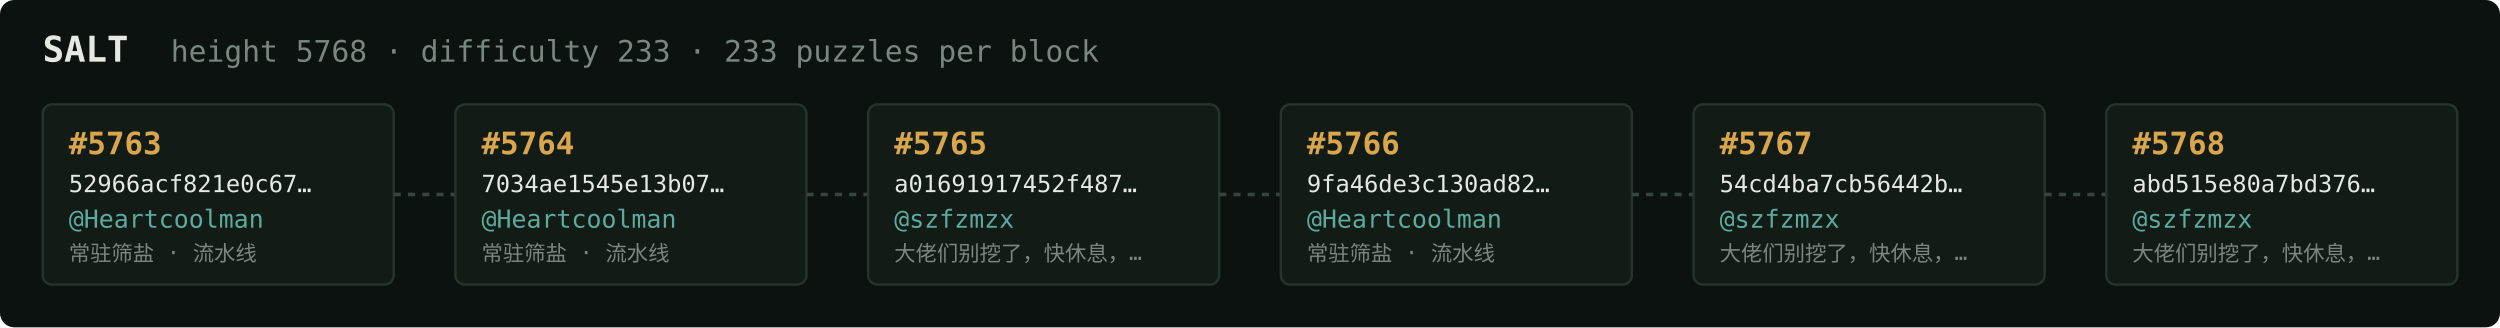
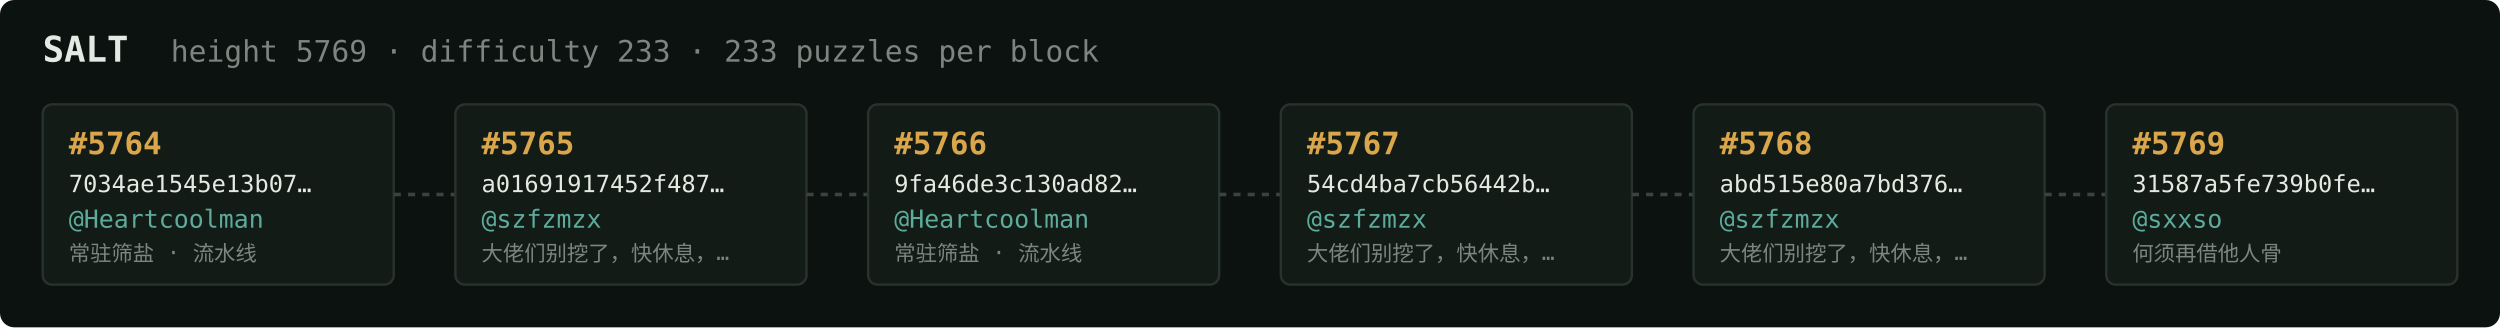
<svg xmlns="http://www.w3.org/2000/svg" width="1054" height="138" viewBox="0 0 1054 138" font-family="ui-monospace,SFMono-Regular,Menlo,monospace">
  <rect fill="#0c1210" width="1054" height="138" rx="6" />
  <text x="18" y="26" fill="#e5e9e3" font-size="15" font-weight="700">SALT</text>
-   <text x="72" y="26" fill="#7a867f" font-size="12.5">height 5768 · difficulty 233 · 233 puzzles per block</text>
+   <text x="72" y="26" fill="#7a867f" font-size="12.5">height 5769 · difficulty 233 · 233 puzzles per block</text>
  <rect x="18" y="44" width="148" height="76" rx="4" fill="#131b17" stroke="#28332e" stroke-width="1" />
-   <text x="29" y="65" fill="#d9a64c" font-size="13" font-weight="700">#5763</text>
-   <text x="29" y="81" fill="#e5e9e3" font-size="10">52966acf821e0c67…</text>
+   <text x="29" y="65" fill="#d9a64c" font-size="13" font-weight="700">#5764</text>
+   <text x="29" y="81" fill="#e5e9e3" font-size="10">7034ae1545e13b07…</text>
  <text x="29" y="96" fill="#5cab9b" font-size="10.5">@Heartcoolman</text>
  <text x="29" y="110" fill="#7a867f" font-size="9">常驻筛盐 · 流水线</text>
  <line x1="166" y1="82.0" x2="192" y2="82.0" stroke="#38443e" stroke-width="1.5" stroke-dasharray="3 3" />
  <rect x="192" y="44" width="148" height="76" rx="4" fill="#131b17" stroke="#28332e" stroke-width="1" />
-   <text x="203" y="65" fill="#d9a64c" font-size="13" font-weight="700">#5764</text>
-   <text x="203" y="81" fill="#e5e9e3" font-size="10">7034ae1545e13b07…</text>
-   <text x="203" y="96" fill="#5cab9b" font-size="10.5">@Heartcoolman</text>
-   <text x="203" y="110" fill="#7a867f" font-size="9">常驻筛盐 · 流水线</text>
+   <text x="203" y="65" fill="#d9a64c" font-size="13" font-weight="700">#5765</text>
+   <text x="203" y="81" fill="#e5e9e3" font-size="10">a01691917452f487…</text>
+   <text x="203" y="96" fill="#5cab9b" font-size="10.5">@szfzmzx</text>
+   <text x="203" y="110" fill="#7a867f" font-size="9">大佬们别挖了，快休息，…</text>
  <line x1="340" y1="82.0" x2="366" y2="82.0" stroke="#38443e" stroke-width="1.5" stroke-dasharray="3 3" />
  <rect x="366" y="44" width="148" height="76" rx="4" fill="#131b17" stroke="#28332e" stroke-width="1" />
-   <text x="377" y="65" fill="#d9a64c" font-size="13" font-weight="700">#5765</text>
-   <text x="377" y="81" fill="#e5e9e3" font-size="10">a01691917452f487…</text>
-   <text x="377" y="96" fill="#5cab9b" font-size="10.5">@szfzmzx</text>
-   <text x="377" y="110" fill="#7a867f" font-size="9">大佬们别挖了，快休息，…</text>
+   <text x="377" y="65" fill="#d9a64c" font-size="13" font-weight="700">#5766</text>
+   <text x="377" y="81" fill="#e5e9e3" font-size="10">9fa46de3c130ad82…</text>
+   <text x="377" y="96" fill="#5cab9b" font-size="10.5">@Heartcoolman</text>
+   <text x="377" y="110" fill="#7a867f" font-size="9">常驻筛盐 · 流水线</text>
  <line x1="514" y1="82.0" x2="540" y2="82.0" stroke="#38443e" stroke-width="1.5" stroke-dasharray="3 3" />
  <rect x="540" y="44" width="148" height="76" rx="4" fill="#131b17" stroke="#28332e" stroke-width="1" />
-   <text x="551" y="65" fill="#d9a64c" font-size="13" font-weight="700">#5766</text>
-   <text x="551" y="81" fill="#e5e9e3" font-size="10">9fa46de3c130ad82…</text>
-   <text x="551" y="96" fill="#5cab9b" font-size="10.5">@Heartcoolman</text>
-   <text x="551" y="110" fill="#7a867f" font-size="9">常驻筛盐 · 流水线</text>
+   <text x="551" y="65" fill="#d9a64c" font-size="13" font-weight="700">#5767</text>
+   <text x="551" y="81" fill="#e5e9e3" font-size="10">54cd4ba7cb56442b…</text>
+   <text x="551" y="96" fill="#5cab9b" font-size="10.5">@szfzmzx</text>
+   <text x="551" y="110" fill="#7a867f" font-size="9">大佬们别挖了，快休息，…</text>
  <line x1="688" y1="82.0" x2="714" y2="82.0" stroke="#38443e" stroke-width="1.5" stroke-dasharray="3 3" />
  <rect x="714" y="44" width="148" height="76" rx="4" fill="#131b17" stroke="#28332e" stroke-width="1" />
-   <text x="725" y="65" fill="#d9a64c" font-size="13" font-weight="700">#5767</text>
-   <text x="725" y="81" fill="#e5e9e3" font-size="10">54cd4ba7cb56442b…</text>
+   <text x="725" y="65" fill="#d9a64c" font-size="13" font-weight="700">#5768</text>
+   <text x="725" y="81" fill="#e5e9e3" font-size="10">abd515e80a7bd376…</text>
  <text x="725" y="96" fill="#5cab9b" font-size="10.5">@szfzmzx</text>
  <text x="725" y="110" fill="#7a867f" font-size="9">大佬们别挖了，快休息，…</text>
  <line x1="862" y1="82.0" x2="888" y2="82.0" stroke="#38443e" stroke-width="1.5" stroke-dasharray="3 3" />
  <rect x="888" y="44" width="148" height="76" rx="4" fill="#131b17" stroke="#28332e" stroke-width="1" />
-   <text x="899" y="65" fill="#d9a64c" font-size="13" font-weight="700">#5768</text>
-   <text x="899" y="81" fill="#e5e9e3" font-size="10">abd515e80a7bd376…</text>
-   <text x="899" y="96" fill="#5cab9b" font-size="10.5">@szfzmzx</text>
-   <text x="899" y="110" fill="#7a867f" font-size="9">大佬们别挖了，快休息，…</text>
+   <text x="899" y="65" fill="#d9a64c" font-size="13" font-weight="700">#5769</text>
+   <text x="899" y="81" fill="#e5e9e3" font-size="10">31587a5fe739b0fe…</text>
+   <text x="899" y="96" fill="#5cab9b" font-size="10.5">@sxxso</text>
+   <text x="899" y="110" fill="#7a867f" font-size="9">何须再借他人骨</text>
</svg>
